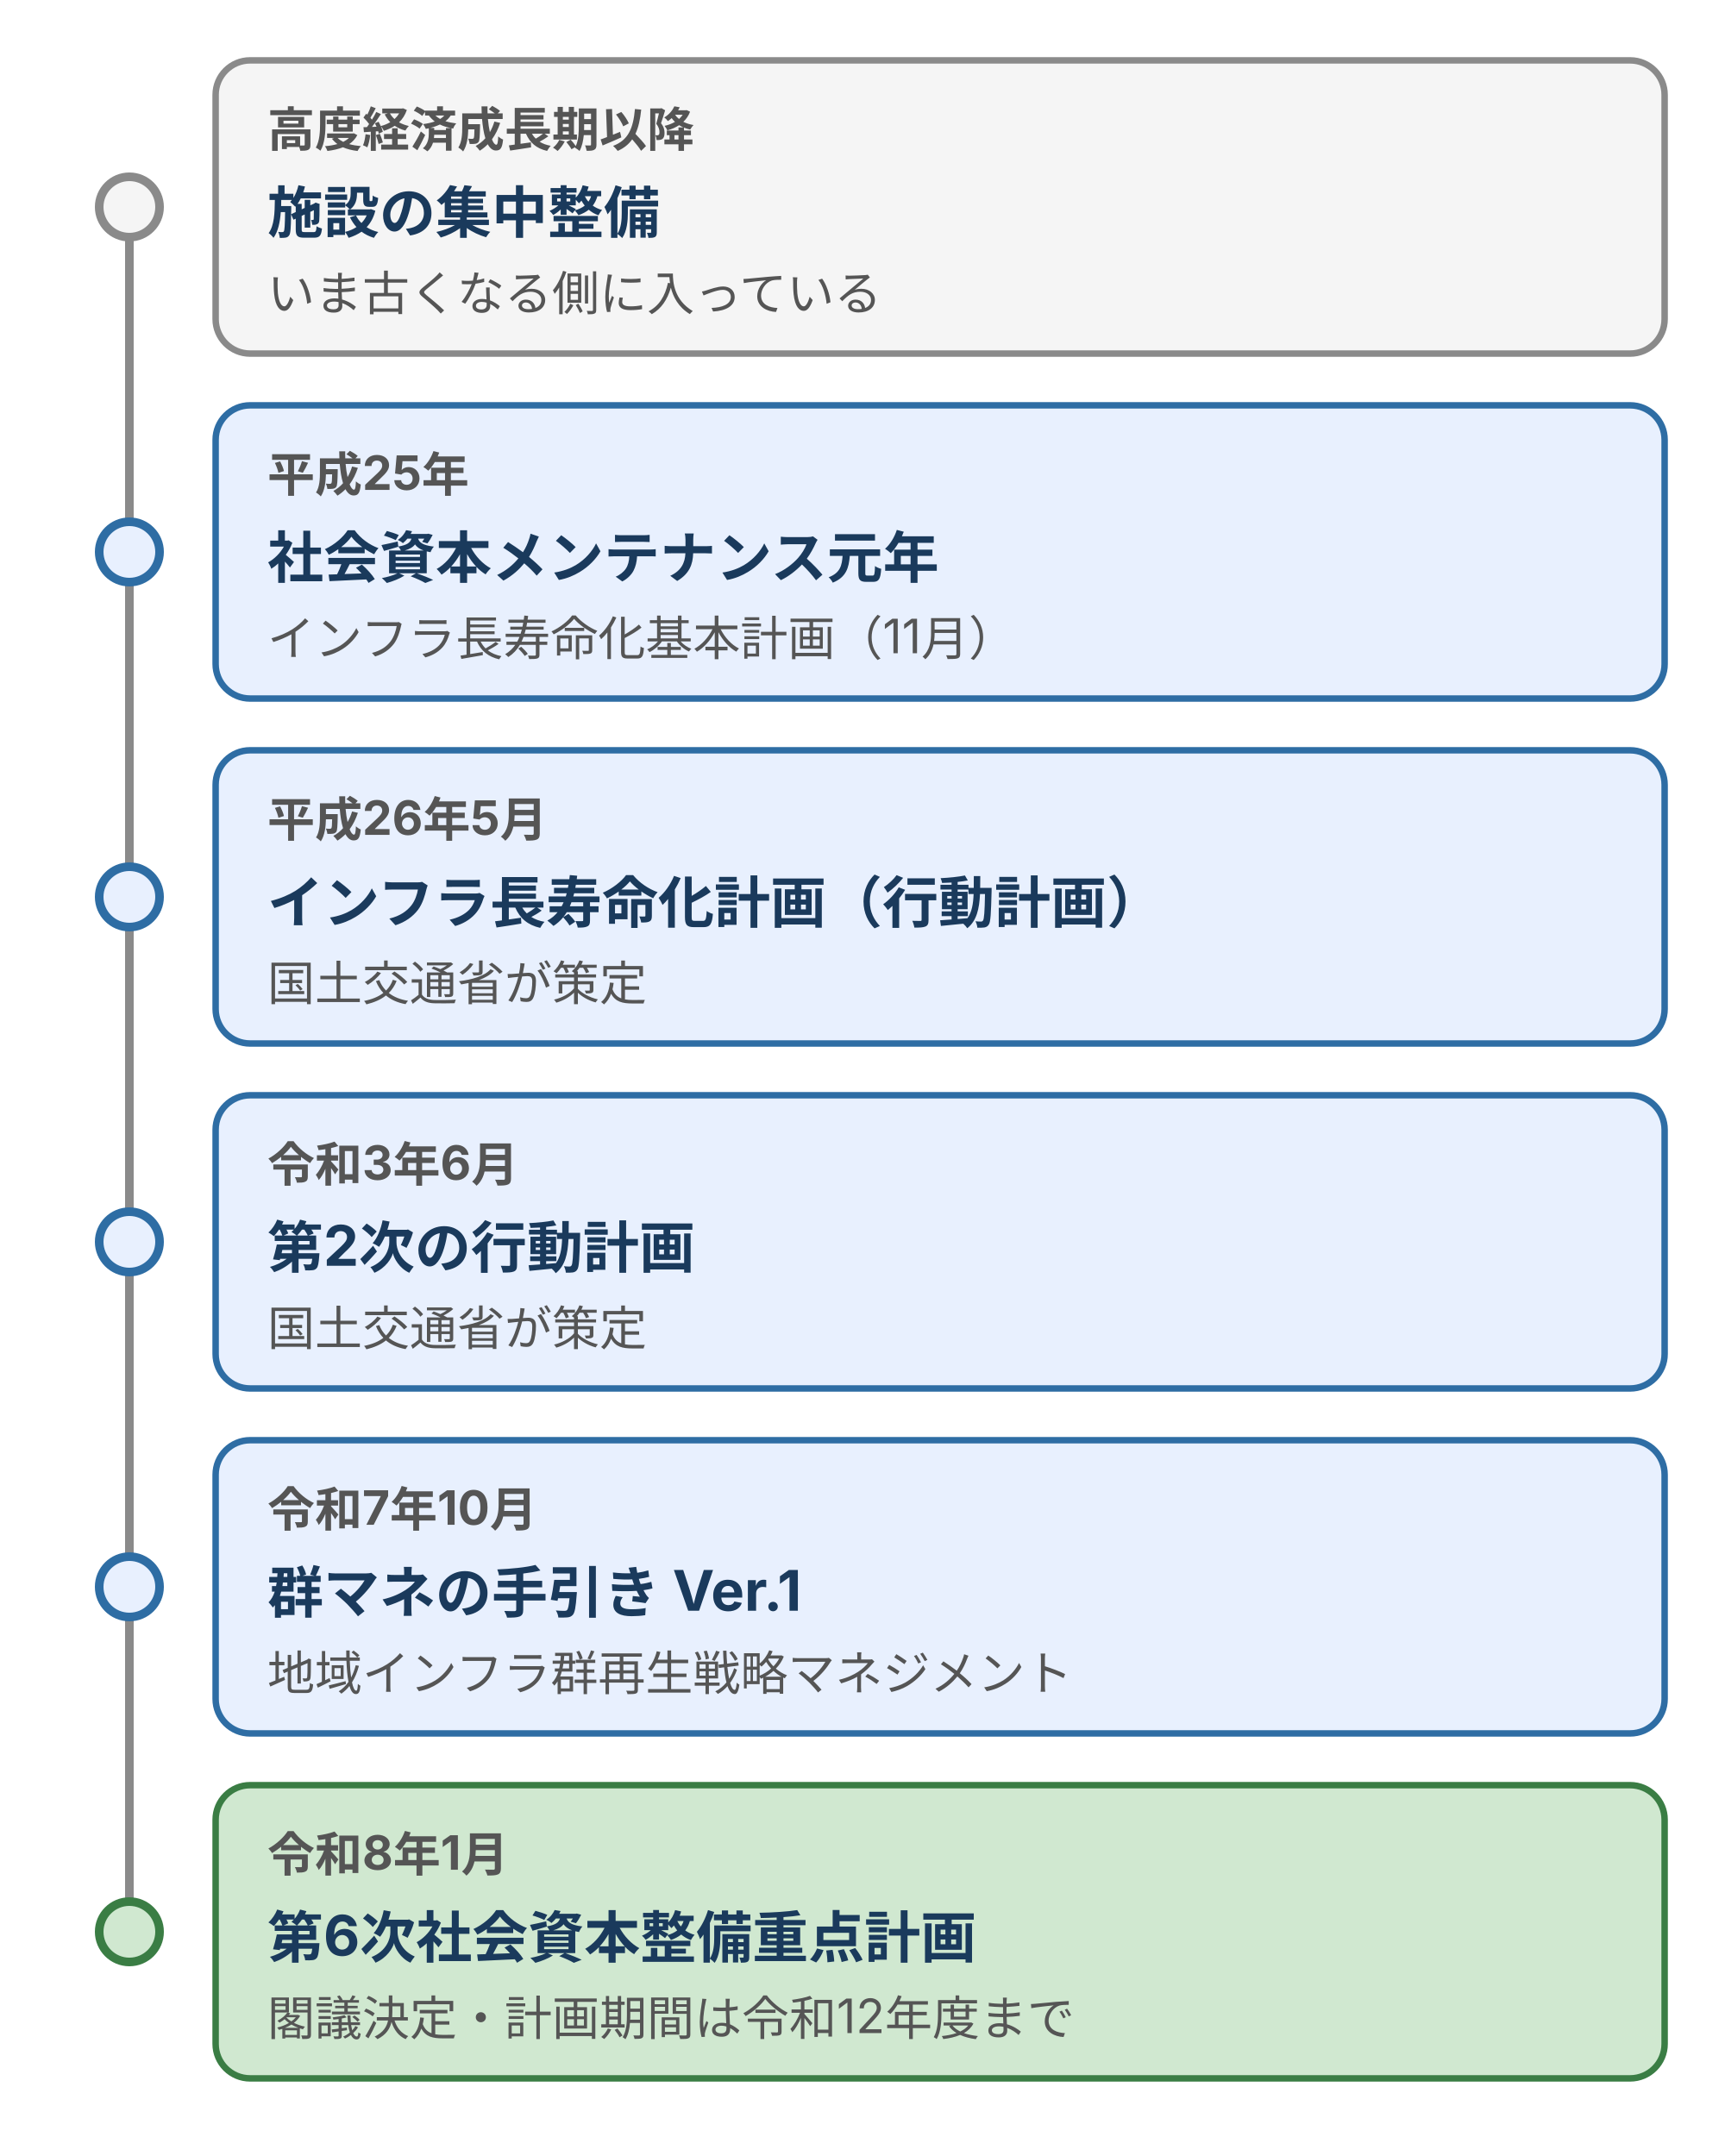
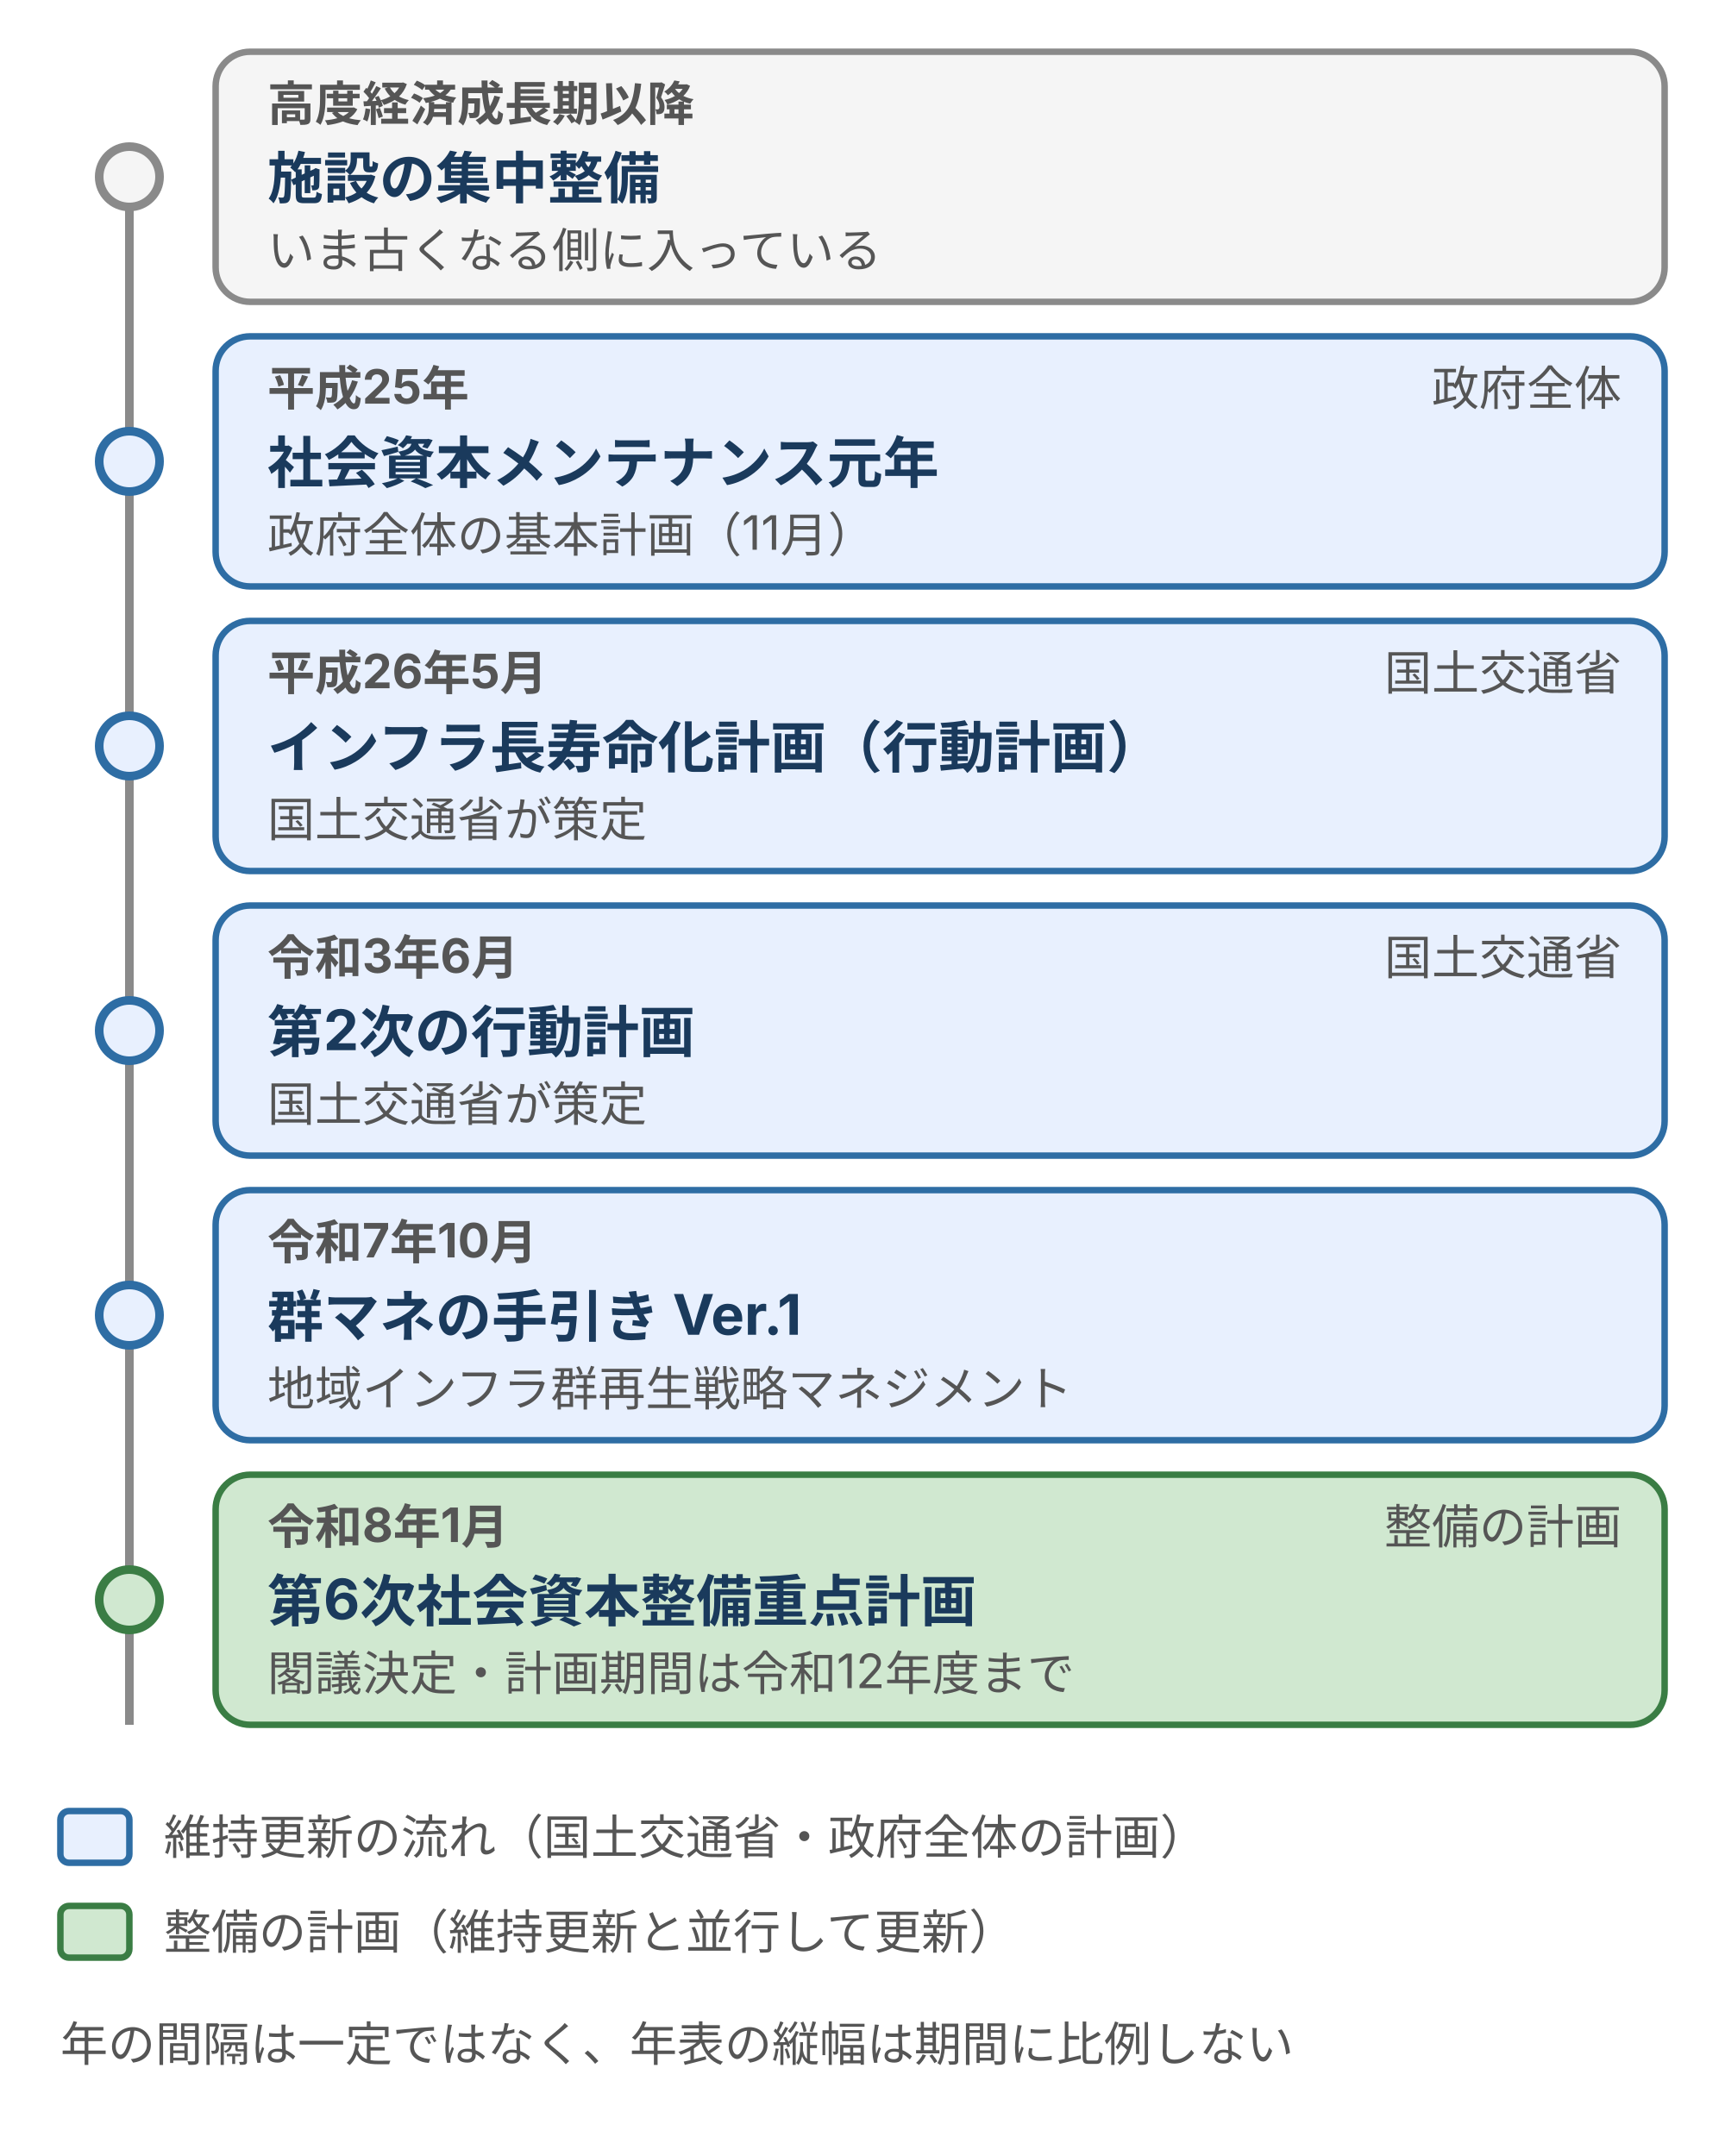
<svg xmlns="http://www.w3.org/2000/svg" viewBox="0 0 400 500" style="max-width:400px;width:100%" role="img" aria-label="整備から維持更新へ移った流れの年表。高度経済成長期以降の集中整備、平成25年のメンテナンス元年とインフラ長寿命化基本計画、平成26年5月の行動計画、令和3年6月の第2次行動計画、令和7年10月の群マネの手引きVer.1、令和8年1月の第6次社会資本整備重点計画の順。">
  <defs>
    <style>
      text { font-family: Inter, "Noto Sans JP", "Hiragino Kaku Gothic ProN", "Hiragino Sans", sans-serif; font-size: 11px; fill: #555; }
      .d { font-size: 11px; font-weight: bold; fill: #555; }
      .t { font-size: 13px; font-weight: bold; fill: #1a3a5c; }
      .b-g { fill: #f5f5f5; stroke: #8a8a8a; stroke-width: 1.5; }
      .b-b { fill: #e8f0fe; stroke: #2e6da4; stroke-width: 1.5; }
      .b-p { fill: #d0e8d0; stroke: #3a7d44; stroke-width: 1.5; }
      .dot-g { fill: #f5f5f5; stroke: #8a8a8a; stroke-width: 2; }
      .dot-b { fill: #e8f0fe; stroke: #2e6da4; stroke-width: 2; }
      .dot-p { fill: #d0e8d0; stroke: #3a7d44; stroke-width: 2; }
+       .lg { font-size: 11px; fill: #555; }
+       .tg { font-size: 11px; fill: #555; }
      .ln { stroke: #8a8a8a; stroke-width: 2; fill: none; }
    </style>
  </defs>
-   <path class="ln" d="M30,48V448" />
-   <rect class="b-g" x="50" y="14" width="336" height="68" rx="8" />
-   <circle class="dot-g" cx="30" cy="48" r="7" />
-   <text class="d" x="62" y="34">高度経済成長期以降</text>
-   <text class="t" x="62" y="54">施設の集中整備</text>
-   <text x="62" y="72">いま古くなる側に入っている</text>
-   <rect class="b-b" x="50" y="94" width="336" height="68" rx="8" />
-   <circle class="dot-b" cx="30" cy="128" r="7" />
-   <text class="d" x="62" y="114">平成25年</text>
-   <text class="t" x="62" y="134">社会資本メンテナンス元年</text>
-   <text x="62" y="152">インフラ長寿命化基本計画（11月）</text>
-   <rect class="b-b" x="50" y="174" width="336" height="68" rx="8" />
-   <circle class="dot-b" cx="30" cy="208" r="7" />
-   <text class="d" x="62" y="194">平成26年5月</text>
-   <text class="t" x="62" y="214">インフラ長寿命化計画（行動計画）</text>
-   <text x="62" y="232">国土交通省が策定</text>
-   <rect class="b-b" x="50" y="254" width="336" height="68" rx="8" />
-   <circle class="dot-b" cx="30" cy="288" r="7" />
-   <text class="d" x="62" y="274">令和3年6月</text>
-   <text class="t" x="62" y="294">第2次の行動計画</text>
-   <text x="62" y="312">国土交通省が策定</text>
-   <rect class="b-b" x="50" y="334" width="336" height="68" rx="8" />
-   <circle class="dot-b" cx="30" cy="368" r="7" />
-   <text class="d" x="62" y="354">令和7年10月</text>
-   <text class="t" x="62" y="374">群マネの手引き Ver.1</text>
-   <text x="62" y="392">地域インフラ群再生戦略マネジメント</text>
-   <rect class="b-p" x="50" y="414" width="336" height="68" rx="8" />
-   <circle class="dot-p" cx="30" cy="448" r="7" />
-   <text class="d" x="62" y="434">令和8年1月</text>
-   <text class="t" x="62" y="454">第6次社会資本整備重点計画</text>
-   <text x="62" y="472">閣議決定・計画期間は令和12年度まで</text>
+   <path class="ln" d="M30,44V400" />
+   <rect class="b-g" x="50" y="12" width="336" height="58" rx="8" />
+   <circle class="dot-g" cx="30" cy="41" r="7" />
+   <text class="d" x="62" y="28">高度経済成長期以降</text>
+   <text class="t" x="62" y="46">施設の集中整備</text>
+   <text x="62" y="62">いま古くなる側に入っている</text>
+   <rect class="b-b" x="50" y="78" width="336" height="58" rx="8" />
+   <circle class="dot-b" cx="30" cy="107" r="7" />
+   <text class="d" x="62" y="94">平成25年</text>
+   <text class="tg" x="376" y="94" text-anchor="end">政府全体</text>
+   <text class="t" x="62" y="112">社会資本メンテナンス元年</text>
+   <text x="62" y="128">政府全体の基本計画（11月）</text>
+   <rect class="b-b" x="50" y="144" width="336" height="58" rx="8" />
+   <circle class="dot-b" cx="30" cy="173" r="7" />
+   <text class="d" x="62" y="160">平成26年5月</text>
+   <text class="tg" x="376" y="160" text-anchor="end">国土交通省</text>
+   <text class="t" x="62" y="178">インフラ長寿命化計画（行動計画）</text>
+   <text x="62" y="194">国土交通省が策定</text>
+   <rect class="b-b" x="50" y="210" width="336" height="58" rx="8" />
+   <circle class="dot-b" cx="30" cy="239" r="7" />
+   <text class="d" x="62" y="226">令和3年6月</text>
+   <text class="tg" x="376" y="226" text-anchor="end">国土交通省</text>
+   <text class="t" x="62" y="244">第2次の行動計画</text>
+   <text x="62" y="260">国土交通省が策定</text>
+   <rect class="b-b" x="50" y="276" width="336" height="58" rx="8" />
+   <circle class="dot-b" cx="30" cy="305" r="7" />
+   <text class="d" x="62" y="292">令和7年10月</text>
+   <text class="t" x="62" y="310">群マネの手引き Ver.1</text>
+   <text x="62" y="326">地域インフラ群再生戦略マネジメント</text>
+   <rect class="b-p" x="50" y="342" width="336" height="58" rx="8" />
+   <circle class="dot-p" cx="30" cy="371" r="7" />
+   <text class="d" x="62" y="358">令和8年1月</text>
+   <text class="tg" x="376" y="358" text-anchor="end">整備の計画</text>
+   <text class="t" x="62" y="376">第6次社会資本整備重点計画</text>
+   <text x="62" y="392">閣議決定・計画期間は令和12年度まで</text>
+   <rect class="b-b" x="14" y="420" width="16" height="12" rx="2" />
+   <text class="lg" x="38" y="430">維持更新の流れ（国土交通省・政府全体の計画）</text>
+   <rect class="b-p" x="14" y="442" width="16" height="12" rx="2" />
+   <text class="lg" x="38" y="452">整備の計画（維持更新と並行して更新）</text>
+   <text class="lg" x="14" y="478">年の間隔は一定ではなく、年表の縦幅は期間に比例しない</text>
</svg>
